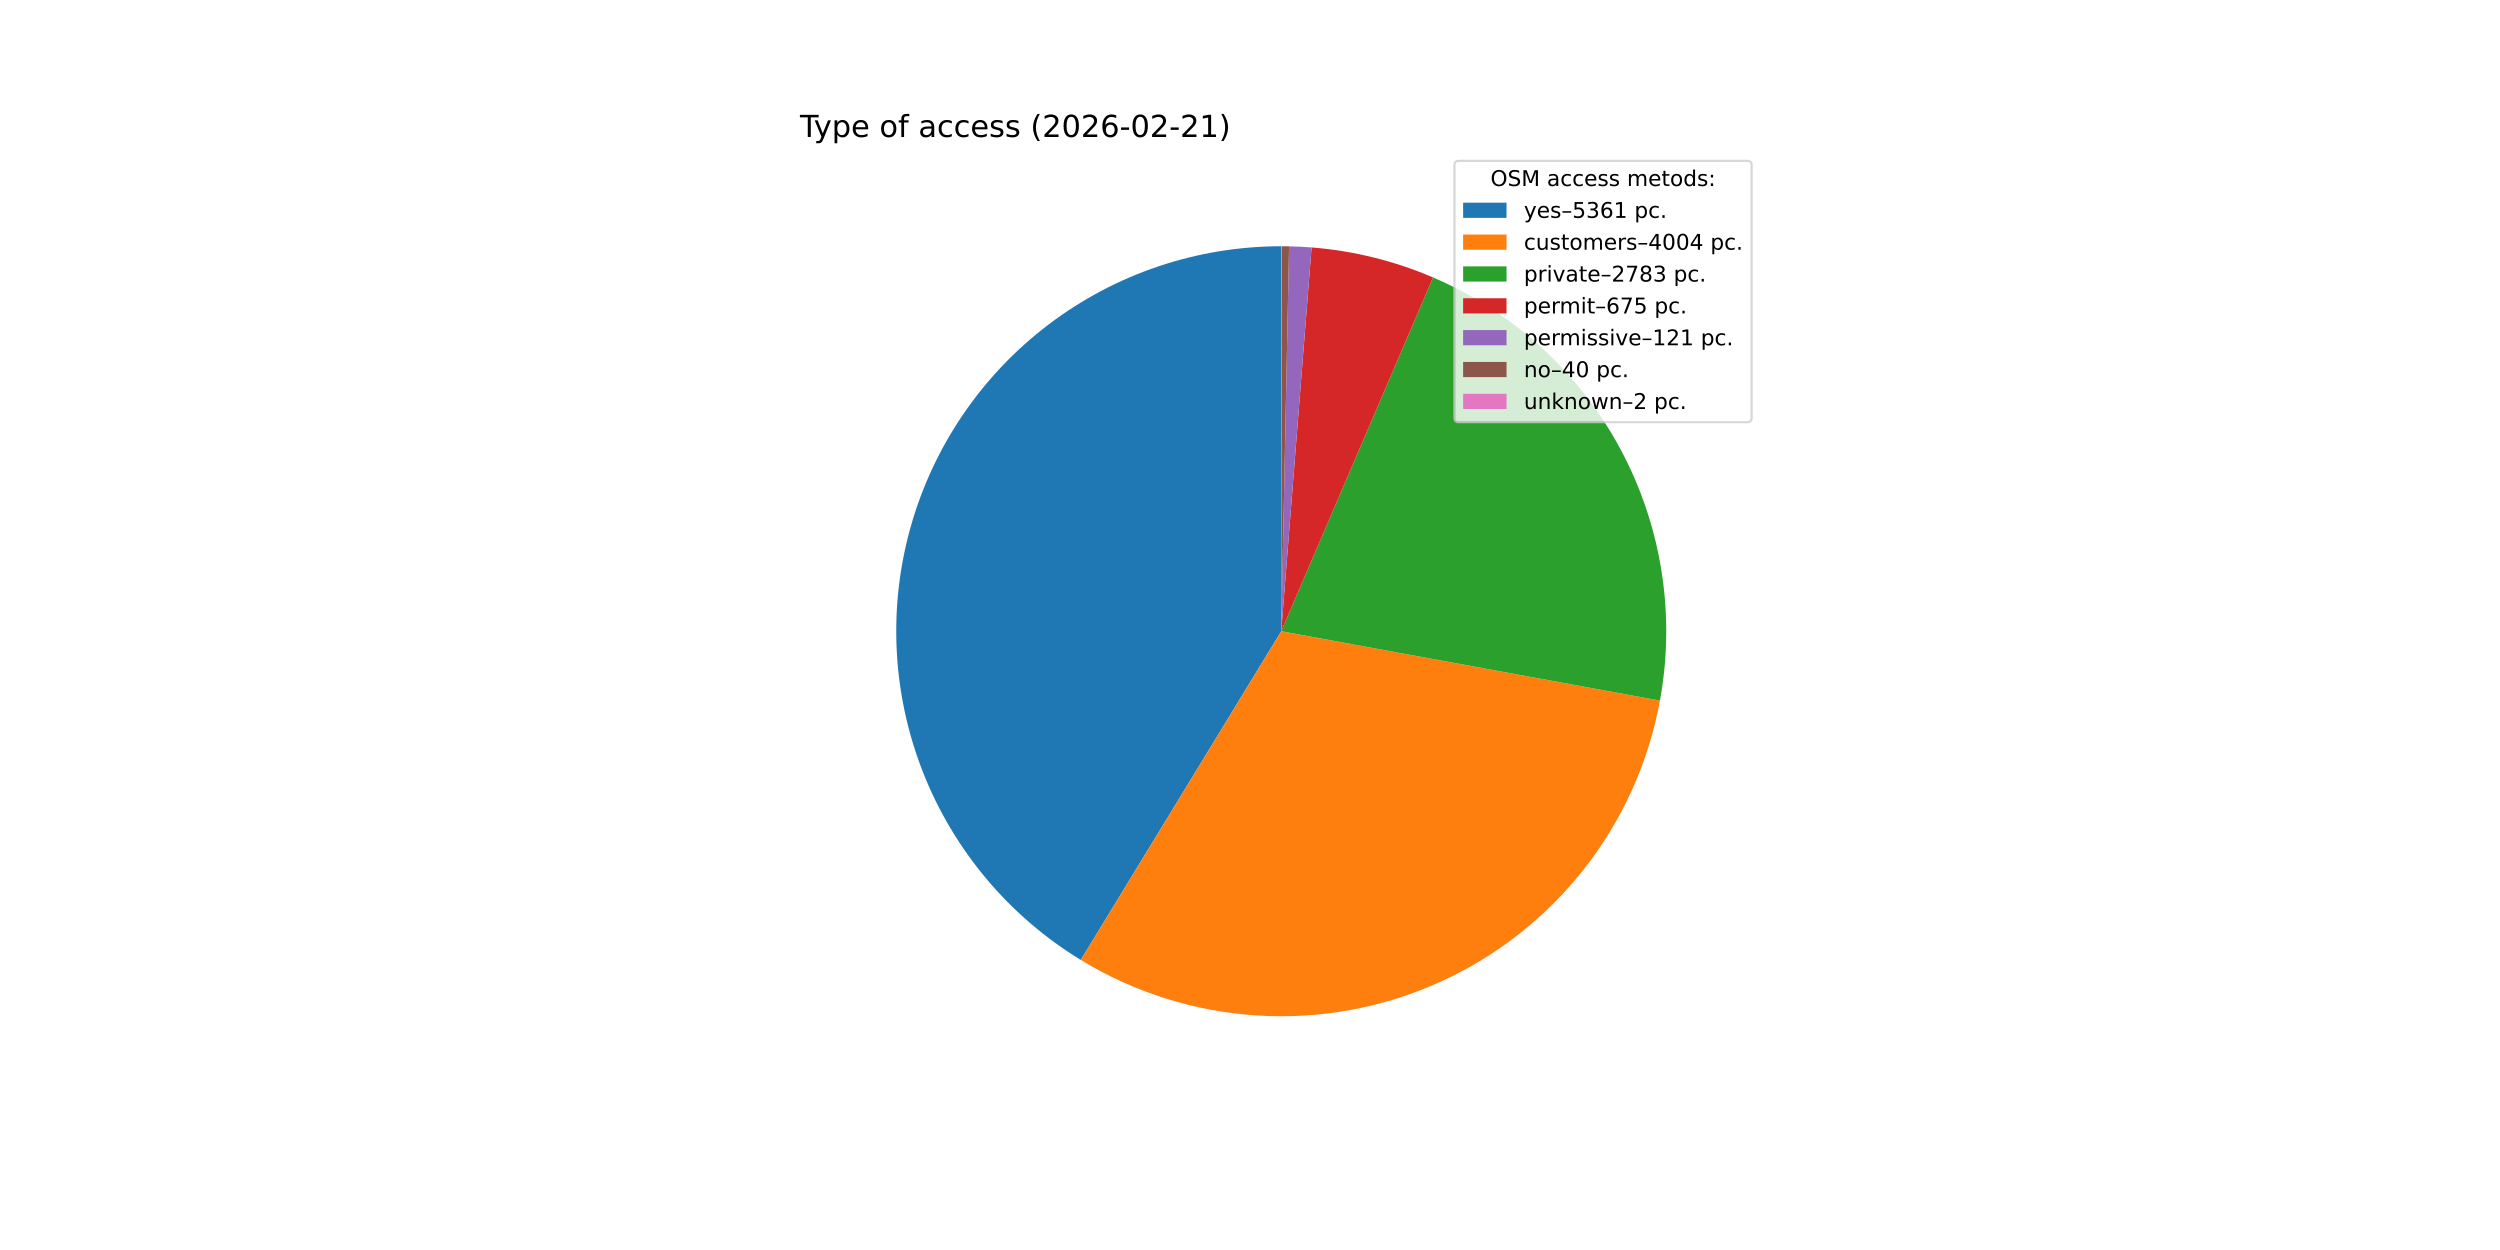
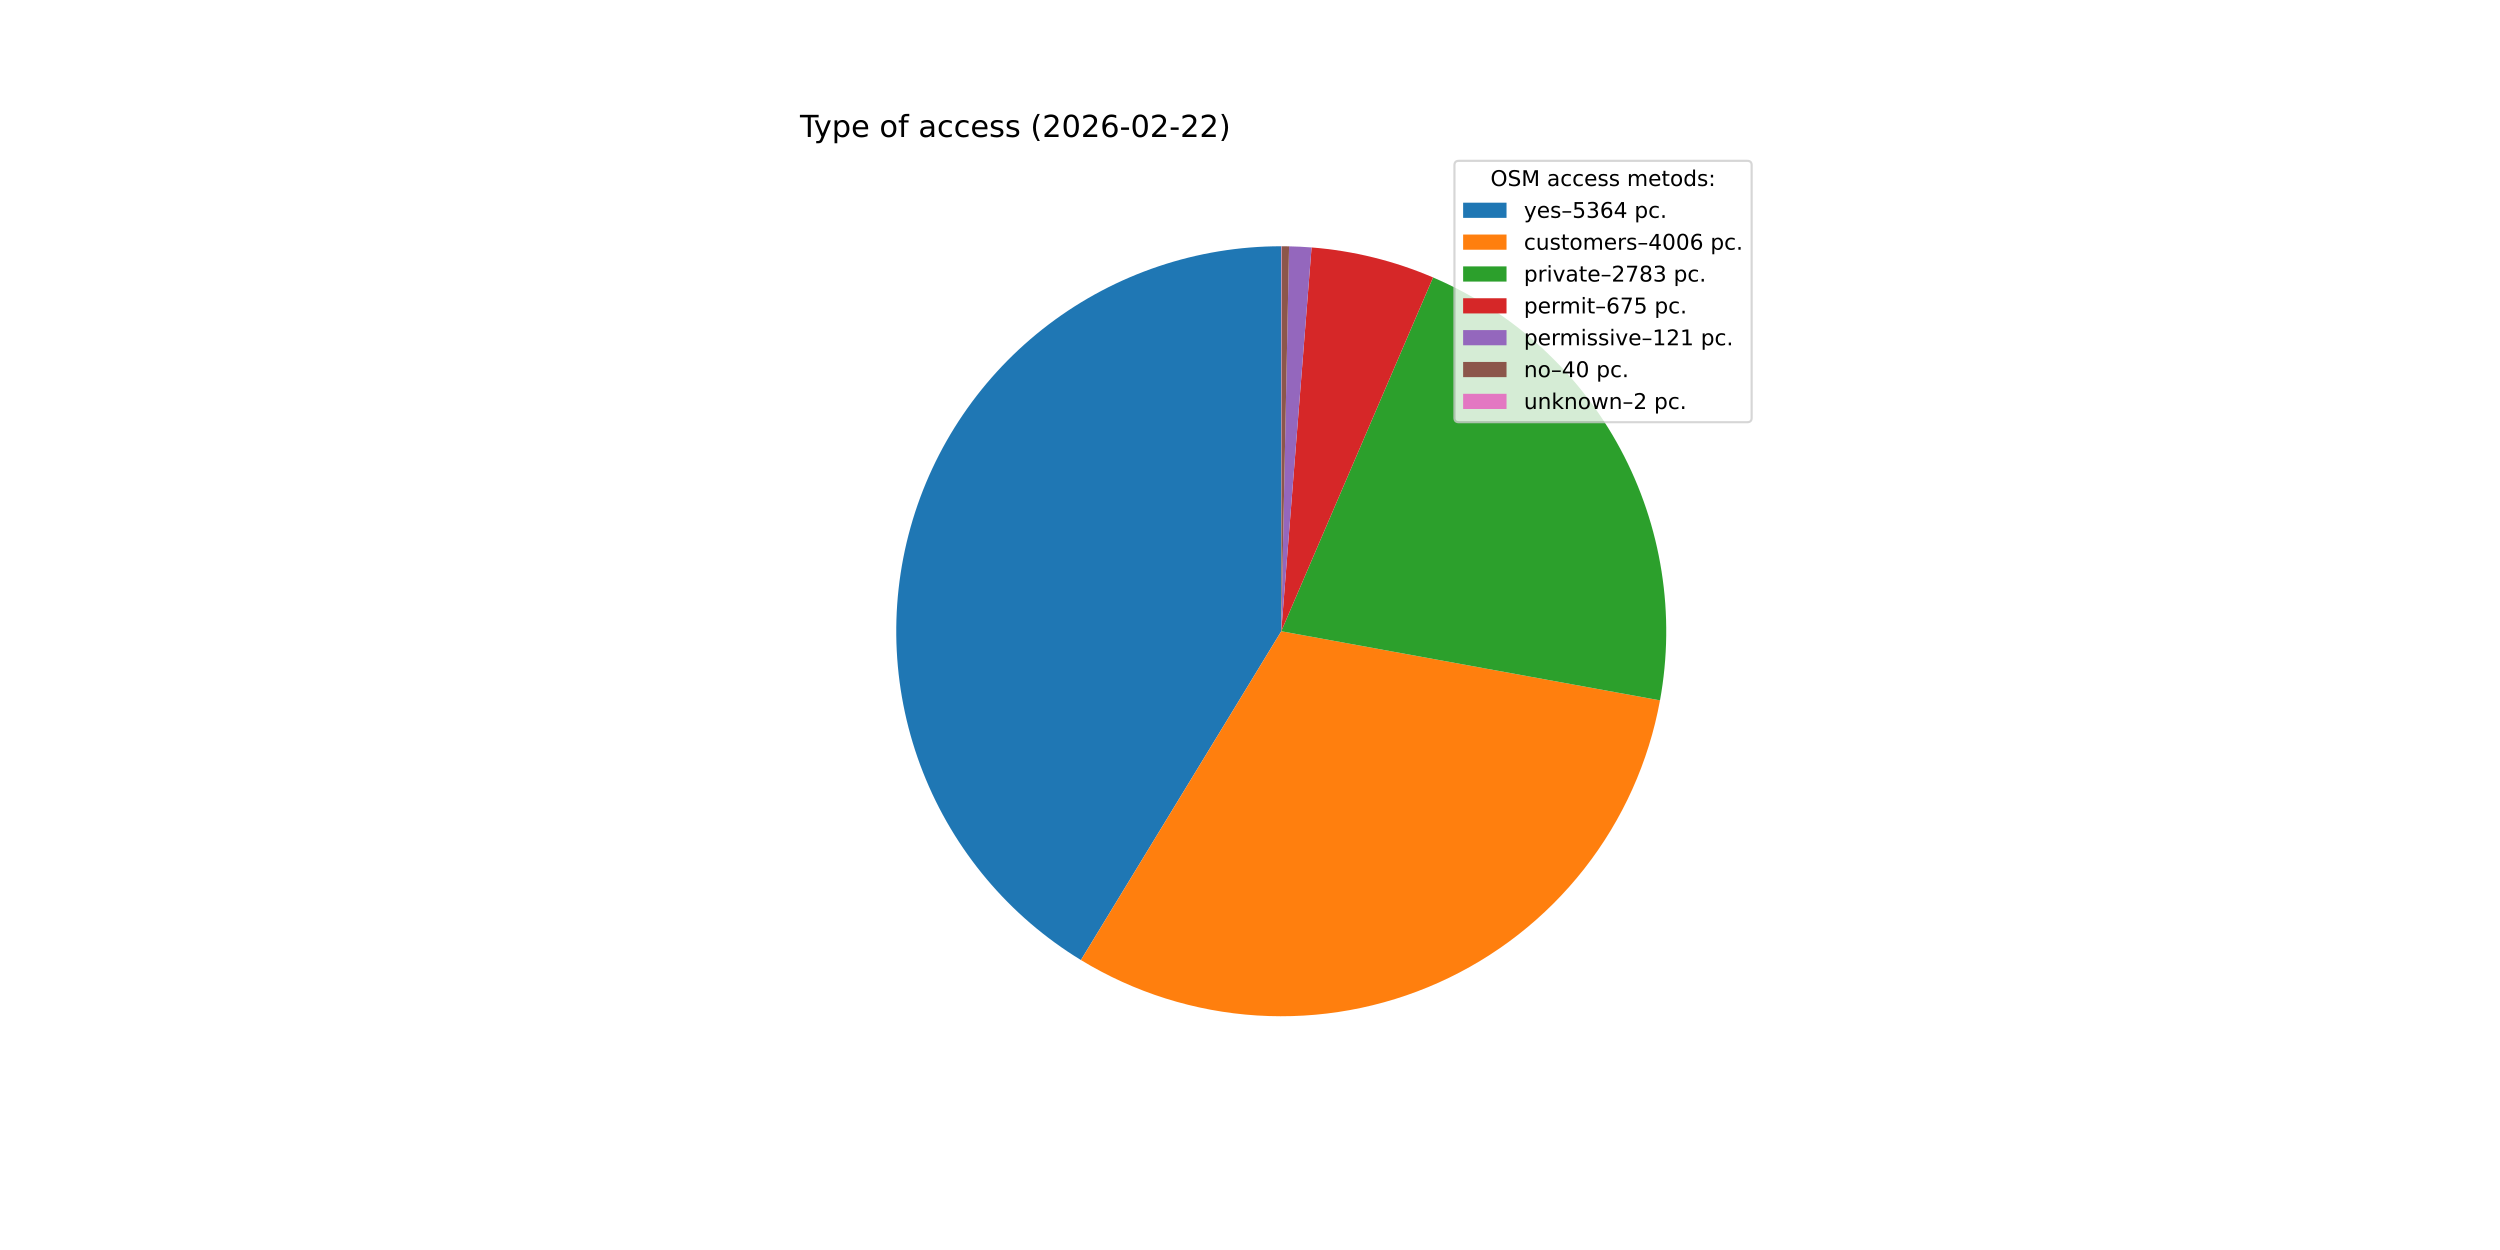
<svg xmlns="http://www.w3.org/2000/svg" xmlns:xlink="http://www.w3.org/1999/xlink" width="1152pt" height="576pt" viewBox="0 0 1152 576" version="1.1">
  <defs>
    <style type="text/css">*{stroke-linejoin: round; stroke-linecap: butt}</style>
  </defs>
  <g id="figure_1">
    <g id="patch_1">
      <path d="M 0 576  L 1152 576  L 1152 0  L 0 0  z " style="fill: #ffffff" />
    </g>
    <g id="axes_1">
      <g id="patch_2">
-         <path d="M 590.4 113.472  C 551.719 113.472 514.08 126.122 483.251 149.484  C 452.422 172.846 430.064 205.662 419.603 242.901  C 409.142 280.14 411.142 319.798 425.296 355.796  C 439.449 391.794 464.995 422.194 498.018 442.337  L 590.4 290.88  z " style="fill: #1f77b4" />
+         <path d="M 590.4 113.472  C 551.712 113.472 514.067 126.127 483.235 149.496  C 452.404 172.866 430.047 205.691 419.592 242.94  C 409.138 280.188 411.149 319.853 425.318 355.852  C 439.486 391.852 465.049 422.247 498.086 442.378  L 590.4 290.88  z " style="fill: #1f77b4" />
      </g>
      <g id="patch_3">
-         <path d="M 498.018 442.337  C 522.588 457.323 550.44 466.109 579.163 467.932  C 607.885 469.755 636.625 464.561 662.893 452.801  C 689.161 441.041 712.177 423.063 729.948 400.425  C 747.719 377.786 759.717 351.16 764.904 322.851  L 590.4 290.88  z " style="fill: #ff7f0e" />
+         <path d="M 498.086 442.378  C 522.666 457.356 550.526 466.129 579.253 467.937  C 607.98 469.746 636.72 464.537 662.984 452.76  C 689.248 440.984 712.256 422.99 730.016 400.338  C 747.775 377.686 759.757 351.049 764.925 322.733  L 590.4 290.88  z " style="fill: #ff7f0e" />
      </g>
      <g id="patch_4">
-         <path d="M 764.904 322.851  C 772.145 283.322 765.746 242.482 746.76 207.064  C 727.774 171.645 697.305 143.707 660.377 127.856  L 590.4 290.88  z " style="fill: #2ca02c" />
+         <path d="M 764.925 322.733  C 772.138 283.215 765.718 242.395 746.725 206.999  C 727.732 171.602 697.268 143.684 660.352 127.845  L 590.4 290.88  z " style="fill: #2ca02c" />
      </g>
      <g id="patch_5">
-         <path d="M 660.377 127.856  C 651.499 124.045 642.323 120.966 632.943 118.649  C 623.563 116.332 614.009 114.785 604.377 114.023  L 590.4 290.88  z " style="fill: #d62728" />
+         <path d="M 660.352 127.845  C 651.476 124.037 642.304 120.96 632.927 118.645  C 623.55 116.329 614 114.784 604.372 114.023  L 590.4 290.88  z " style="fill: #d62728" />
      </g>
      <g id="patch_6">
-         <path d="M 604.377 114.023  C 602.651 113.887 600.924 113.776 599.195 113.69  C 597.466 113.604 595.736 113.544 594.005 113.509  L 590.4 290.88  z " style="fill: #9467bd" />
+         <path d="M 604.372 114.023  C 602.647 113.887 600.92 113.776 599.191 113.69  C 597.463 113.604 595.733 113.544 594.003 113.509  L 590.4 290.88  z " style="fill: #9467bd" />
      </g>
      <g id="patch_7">
-         <path d="M 594.005 113.509  C 593.433 113.497 592.861 113.488 592.288 113.482  C 591.716 113.476 591.144 113.473 590.572 113.472  L 590.4 290.88  z " style="fill: #8c564b" />
+         <path d="M 594.003 113.509  C 593.431 113.497 592.859 113.488 592.287 113.482  C 591.715 113.476 591.143 113.473 590.571 113.472  L 590.4 290.88  z " style="fill: #8c564b" />
      </g>
      <g id="patch_8">
-         <path d="M 590.572 113.472  C 590.543 113.472 590.514 113.472 590.486 113.472  C 590.457 113.472 590.429 113.472 590.4 113.472  L 590.4 290.88  z " style="fill: #e377c2" />
+         <path d="M 590.571 113.472  C 590.543 113.472 590.514 113.472 590.486 113.472  C 590.457 113.472 590.429 113.472 590.4 113.472  L 590.4 290.88  z " style="fill: #e377c2" />
      </g>
      <g id="matplotlib.axis_1" />
      <g id="matplotlib.axis_2" />
      <g id="text_1">
        <g transform="translate(368.64 63.12) scale(0.14 -0.14)">
          <defs>
            <path id="DejaVuSans-54" d="M -19 4666  L 3928 4666  L 3928 4134  L 2272 4134  L 2272 0  L 1638 0  L 1638 4134  L -19 4134  L -19 4666  z " transform="scale(0.015625)" />
            <path id="DejaVuSans-79" d="M 2059 -325  Q 1816 -950 1584 -1140  Q 1353 -1331 966 -1331  L 506 -1331  L 506 -850  L 844 -850  Q 1081 -850 1212 -737  Q 1344 -625 1503 -206  L 1606 56  L 191 3500  L 800 3500  L 1894 763  L 2988 3500  L 3597 3500  L 2059 -325  z " transform="scale(0.015625)" />
            <path id="DejaVuSans-70" d="M 1159 525  L 1159 -1331  L 581 -1331  L 581 3500  L 1159 3500  L 1159 2969  Q 1341 3281 1617 3432  Q 1894 3584 2278 3584  Q 2916 3584 3314 3078  Q 3713 2572 3713 1747  Q 3713 922 3314 415  Q 2916 -91 2278 -91  Q 1894 -91 1617 61  Q 1341 213 1159 525  z M 3116 1747  Q 3116 2381 2855 2742  Q 2594 3103 2138 3103  Q 1681 3103 1420 2742  Q 1159 2381 1159 1747  Q 1159 1113 1420 752  Q 1681 391 2138 391  Q 2594 391 2855 752  Q 3116 1113 3116 1747  z " transform="scale(0.015625)" />
            <path id="DejaVuSans-65" d="M 3597 1894  L 3597 1613  L 953 1613  Q 991 1019 1311 708  Q 1631 397 2203 397  Q 2534 397 2845 478  Q 3156 559 3463 722  L 3463 178  Q 3153 47 2828 -22  Q 2503 -91 2169 -91  Q 1331 -91 842 396  Q 353 884 353 1716  Q 353 2575 817 3079  Q 1281 3584 2069 3584  Q 2775 3584 3186 3129  Q 3597 2675 3597 1894  z M 3022 2063  Q 3016 2534 2758 2815  Q 2500 3097 2075 3097  Q 1594 3097 1305 2825  Q 1016 2553 972 2059  L 3022 2063  z " transform="scale(0.015625)" />
            <path id="DejaVuSans-20" transform="scale(0.015625)" />
            <path id="DejaVuSans-6f" d="M 1959 3097  Q 1497 3097 1228 2736  Q 959 2375 959 1747  Q 959 1119 1226 758  Q 1494 397 1959 397  Q 2419 397 2687 759  Q 2956 1122 2956 1747  Q 2956 2369 2687 2733  Q 2419 3097 1959 3097  z M 1959 3584  Q 2709 3584 3137 3096  Q 3566 2609 3566 1747  Q 3566 888 3137 398  Q 2709 -91 1959 -91  Q 1206 -91 779 398  Q 353 888 353 1747  Q 353 2609 779 3096  Q 1206 3584 1959 3584  z " transform="scale(0.015625)" />
            <path id="DejaVuSans-66" d="M 2375 4863  L 2375 4384  L 1825 4384  Q 1516 4384 1395 4259  Q 1275 4134 1275 3809  L 1275 3500  L 2222 3500  L 2222 3053  L 1275 3053  L 1275 0  L 697 0  L 697 3053  L 147 3053  L 147 3500  L 697 3500  L 697 3744  Q 697 4328 969 4595  Q 1241 4863 1831 4863  L 2375 4863  z " transform="scale(0.015625)" />
            <path id="DejaVuSans-61" d="M 2194 1759  Q 1497 1759 1228 1600  Q 959 1441 959 1056  Q 959 750 1161 570  Q 1363 391 1709 391  Q 2188 391 2477 730  Q 2766 1069 2766 1631  L 2766 1759  L 2194 1759  z M 3341 1997  L 3341 0  L 2766 0  L 2766 531  Q 2569 213 2275 61  Q 1981 -91 1556 -91  Q 1019 -91 701 211  Q 384 513 384 1019  Q 384 1609 779 1909  Q 1175 2209 1959 2209  L 2766 2209  L 2766 2266  Q 2766 2663 2505 2880  Q 2244 3097 1772 3097  Q 1472 3097 1187 3025  Q 903 2953 641 2809  L 641 3341  Q 956 3463 1253 3523  Q 1550 3584 1831 3584  Q 2591 3584 2966 3190  Q 3341 2797 3341 1997  z " transform="scale(0.015625)" />
            <path id="DejaVuSans-63" d="M 3122 3366  L 3122 2828  Q 2878 2963 2633 3030  Q 2388 3097 2138 3097  Q 1578 3097 1268 2742  Q 959 2388 959 1747  Q 959 1106 1268 751  Q 1578 397 2138 397  Q 2388 397 2633 464  Q 2878 531 3122 666  L 3122 134  Q 2881 22 2623 -34  Q 2366 -91 2075 -91  Q 1284 -91 818 406  Q 353 903 353 1747  Q 353 2603 823 3093  Q 1294 3584 2113 3584  Q 2378 3584 2631 3529  Q 2884 3475 3122 3366  z " transform="scale(0.015625)" />
            <path id="DejaVuSans-73" d="M 2834 3397  L 2834 2853  Q 2591 2978 2328 3040  Q 2066 3103 1784 3103  Q 1356 3103 1142 2972  Q 928 2841 928 2578  Q 928 2378 1081 2264  Q 1234 2150 1697 2047  L 1894 2003  Q 2506 1872 2764 1633  Q 3022 1394 3022 966  Q 3022 478 2636 193  Q 2250 -91 1575 -91  Q 1294 -91 989 -36  Q 684 19 347 128  L 347 722  Q 666 556 975 473  Q 1284 391 1588 391  Q 1994 391 2212 530  Q 2431 669 2431 922  Q 2431 1156 2273 1281  Q 2116 1406 1581 1522  L 1381 1569  Q 847 1681 609 1914  Q 372 2147 372 2553  Q 372 3047 722 3315  Q 1072 3584 1716 3584  Q 2034 3584 2315 3537  Q 2597 3491 2834 3397  z " transform="scale(0.015625)" />
            <path id="DejaVuSans-28" d="M 1984 4856  Q 1566 4138 1362 3434  Q 1159 2731 1159 2009  Q 1159 1288 1364 580  Q 1569 -128 1984 -844  L 1484 -844  Q 1016 -109 783 600  Q 550 1309 550 2009  Q 550 2706 781 3412  Q 1013 4119 1484 4856  L 1984 4856  z " transform="scale(0.015625)" />
            <path id="DejaVuSans-32" d="M 1228 531  L 3431 531  L 3431 0  L 469 0  L 469 531  Q 828 903 1448 1529  Q 2069 2156 2228 2338  Q 2531 2678 2651 2914  Q 2772 3150 2772 3378  Q 2772 3750 2511 3984  Q 2250 4219 1831 4219  Q 1534 4219 1204 4116  Q 875 4013 500 3803  L 500 4441  Q 881 4594 1212 4672  Q 1544 4750 1819 4750  Q 2544 4750 2975 4387  Q 3406 4025 3406 3419  Q 3406 3131 3298 2873  Q 3191 2616 2906 2266  Q 2828 2175 2409 1742  Q 1991 1309 1228 531  z " transform="scale(0.015625)" />
            <path id="DejaVuSans-30" d="M 2034 4250  Q 1547 4250 1301 3770  Q 1056 3291 1056 2328  Q 1056 1369 1301 889  Q 1547 409 2034 409  Q 2525 409 2770 889  Q 3016 1369 3016 2328  Q 3016 3291 2770 3770  Q 2525 4250 2034 4250  z M 2034 4750  Q 2819 4750 3233 4129  Q 3647 3509 3647 2328  Q 3647 1150 3233 529  Q 2819 -91 2034 -91  Q 1250 -91 836 529  Q 422 1150 422 2328  Q 422 3509 836 4129  Q 1250 4750 2034 4750  z " transform="scale(0.015625)" />
            <path id="DejaVuSans-36" d="M 2113 2584  Q 1688 2584 1439 2293  Q 1191 2003 1191 1497  Q 1191 994 1439 701  Q 1688 409 2113 409  Q 2538 409 2786 701  Q 3034 994 3034 1497  Q 3034 2003 2786 2293  Q 2538 2584 2113 2584  z M 3366 4563  L 3366 3988  Q 3128 4100 2886 4159  Q 2644 4219 2406 4219  Q 1781 4219 1451 3797  Q 1122 3375 1075 2522  Q 1259 2794 1537 2939  Q 1816 3084 2150 3084  Q 2853 3084 3261 2657  Q 3669 2231 3669 1497  Q 3669 778 3244 343  Q 2819 -91 2113 -91  Q 1303 -91 875 529  Q 447 1150 447 2328  Q 447 3434 972 4092  Q 1497 4750 2381 4750  Q 2619 4750 2861 4703  Q 3103 4656 3366 4563  z " transform="scale(0.015625)" />
            <path id="DejaVuSans-2d" d="M 313 2009  L 1997 2009  L 1997 1497  L 313 1497  L 313 2009  z " transform="scale(0.015625)" />
-             <path id="DejaVuSans-31" d="M 794 531  L 1825 531  L 1825 4091  L 703 3866  L 703 4441  L 1819 4666  L 2450 4666  L 2450 531  L 3481 531  L 3481 0  L 794 0  L 794 531  z " transform="scale(0.015625)" />
            <path id="DejaVuSans-29" d="M 513 4856  L 1013 4856  Q 1481 4119 1714 3412  Q 1947 2706 1947 2009  Q 1947 1309 1714 600  Q 1481 -109 1013 -844  L 513 -844  Q 928 -128 1133 580  Q 1338 1288 1338 2009  Q 1338 2731 1133 3434  Q 928 4138 513 4856  z " transform="scale(0.015625)" />
          </defs>
          <use xlink:href="#DejaVuSans-54" />
          <use xlink:href="#DejaVuSans-79" x="45.459" />
          <use xlink:href="#DejaVuSans-70" x="104.639" />
          <use xlink:href="#DejaVuSans-65" x="168.115" />
          <use xlink:href="#DejaVuSans-20" x="229.639" />
          <use xlink:href="#DejaVuSans-6f" x="261.426" />
          <use xlink:href="#DejaVuSans-66" x="322.607" />
          <use xlink:href="#DejaVuSans-20" x="357.812" />
          <use xlink:href="#DejaVuSans-61" x="389.6" />
          <use xlink:href="#DejaVuSans-63" x="450.879" />
          <use xlink:href="#DejaVuSans-63" x="505.859" />
          <use xlink:href="#DejaVuSans-65" x="560.84" />
          <use xlink:href="#DejaVuSans-73" x="622.363" />
          <use xlink:href="#DejaVuSans-73" x="674.463" />
          <use xlink:href="#DejaVuSans-20" x="726.562" />
          <use xlink:href="#DejaVuSans-28" x="758.35" />
          <use xlink:href="#DejaVuSans-32" x="797.363" />
          <use xlink:href="#DejaVuSans-30" x="860.986" />
          <use xlink:href="#DejaVuSans-32" x="924.609" />
          <use xlink:href="#DejaVuSans-36" x="988.232" />
          <use xlink:href="#DejaVuSans-2d" x="1051.855" />
          <use xlink:href="#DejaVuSans-30" x="1087.939" />
          <use xlink:href="#DejaVuSans-32" x="1151.562" />
          <use xlink:href="#DejaVuSans-2d" x="1215.186" />
          <use xlink:href="#DejaVuSans-32" x="1251.27" />
-           <use xlink:href="#DejaVuSans-31" x="1314.893" />
+           <use xlink:href="#DejaVuSans-32" x="1314.893" />
          <use xlink:href="#DejaVuSans-29" x="1378.516" />
        </g>
      </g>
      <g id="legend_1">
        <g id="patch_9">
          <path d="M 672.208 194.545  L 805.16 194.545  Q 807.16 194.545 807.16 192.545  L 807.16 76.12  Q 807.16 74.12 805.16 74.12  L 672.208 74.12  Q 670.208 74.12 670.208 76.12  L 670.208 192.545  Q 670.208 194.545 672.208 194.545  z " style="fill: #ffffff; opacity: 0.8; stroke: #cccccc; stroke-linejoin: miter" />
        </g>
        <g id="text_2">
          <g transform="translate(686.8038 85.71844) scale(0.1 -0.1)">
            <defs>
              <path id="DejaVuSans-4f" d="M 2522 4238  Q 1834 4238 1429 3725  Q 1025 3213 1025 2328  Q 1025 1447 1429 934  Q 1834 422 2522 422  Q 3209 422 3611 934  Q 4013 1447 4013 2328  Q 4013 3213 3611 3725  Q 3209 4238 2522 4238  z M 2522 4750  Q 3503 4750 4090 4092  Q 4678 3434 4678 2328  Q 4678 1225 4090 567  Q 3503 -91 2522 -91  Q 1538 -91 948 565  Q 359 1222 359 2328  Q 359 3434 948 4092  Q 1538 4750 2522 4750  z " transform="scale(0.015625)" />
              <path id="DejaVuSans-53" d="M 3425 4513  L 3425 3897  Q 3066 4069 2747 4153  Q 2428 4238 2131 4238  Q 1616 4238 1336 4038  Q 1056 3838 1056 3469  Q 1056 3159 1242 3001  Q 1428 2844 1947 2747  L 2328 2669  Q 3034 2534 3370 2195  Q 3706 1856 3706 1288  Q 3706 609 3251 259  Q 2797 -91 1919 -91  Q 1588 -91 1214 -16  Q 841 59 441 206  L 441 856  Q 825 641 1194 531  Q 1563 422 1919 422  Q 2459 422 2753 634  Q 3047 847 3047 1241  Q 3047 1584 2836 1778  Q 2625 1972 2144 2069  L 1759 2144  Q 1053 2284 737 2584  Q 422 2884 422 3419  Q 422 4038 858 4394  Q 1294 4750 2059 4750  Q 2388 4750 2728 4690  Q 3069 4631 3425 4513  z " transform="scale(0.015625)" />
              <path id="DejaVuSans-4d" d="M 628 4666  L 1569 4666  L 2759 1491  L 3956 4666  L 4897 4666  L 4897 0  L 4281 0  L 4281 4097  L 3078 897  L 2444 897  L 1241 4097  L 1241 0  L 628 0  L 628 4666  z " transform="scale(0.015625)" />
              <path id="DejaVuSans-6d" d="M 3328 2828  Q 3544 3216 3844 3400  Q 4144 3584 4550 3584  Q 5097 3584 5394 3201  Q 5691 2819 5691 2113  L 5691 0  L 5113 0  L 5113 2094  Q 5113 2597 4934 2840  Q 4756 3084 4391 3084  Q 3944 3084 3684 2787  Q 3425 2491 3425 1978  L 3425 0  L 2847 0  L 2847 2094  Q 2847 2600 2669 2842  Q 2491 3084 2119 3084  Q 1678 3084 1418 2786  Q 1159 2488 1159 1978  L 1159 0  L 581 0  L 581 3500  L 1159 3500  L 1159 2956  Q 1356 3278 1631 3431  Q 1906 3584 2284 3584  Q 2666 3584 2933 3390  Q 3200 3197 3328 2828  z " transform="scale(0.015625)" />
              <path id="DejaVuSans-74" d="M 1172 4494  L 1172 3500  L 2356 3500  L 2356 3053  L 1172 3053  L 1172 1153  Q 1172 725 1289 603  Q 1406 481 1766 481  L 2356 481  L 2356 0  L 1766 0  Q 1100 0 847 248  Q 594 497 594 1153  L 594 3053  L 172 3053  L 172 3500  L 594 3500  L 594 4494  L 1172 4494  z " transform="scale(0.015625)" />
              <path id="DejaVuSans-64" d="M 2906 2969  L 2906 4863  L 3481 4863  L 3481 0  L 2906 0  L 2906 525  Q 2725 213 2448 61  Q 2172 -91 1784 -91  Q 1150 -91 751 415  Q 353 922 353 1747  Q 353 2572 751 3078  Q 1150 3584 1784 3584  Q 2172 3584 2448 3432  Q 2725 3281 2906 2969  z M 947 1747  Q 947 1113 1208 752  Q 1469 391 1925 391  Q 2381 391 2643 752  Q 2906 1113 2906 1747  Q 2906 2381 2643 2742  Q 2381 3103 1925 3103  Q 1469 3103 1208 2742  Q 947 2381 947 1747  z " transform="scale(0.015625)" />
              <path id="DejaVuSans-3a" d="M 750 794  L 1409 794  L 1409 0  L 750 0  L 750 794  z M 750 3309  L 1409 3309  L 1409 2516  L 750 2516  L 750 3309  z " transform="scale(0.015625)" />
            </defs>
            <use xlink:href="#DejaVuSans-4f" />
            <use xlink:href="#DejaVuSans-53" x="78.711" />
            <use xlink:href="#DejaVuSans-4d" x="142.188" />
            <use xlink:href="#DejaVuSans-20" x="228.467" />
            <use xlink:href="#DejaVuSans-61" x="260.254" />
            <use xlink:href="#DejaVuSans-63" x="321.533" />
            <use xlink:href="#DejaVuSans-63" x="376.514" />
            <use xlink:href="#DejaVuSans-65" x="431.494" />
            <use xlink:href="#DejaVuSans-73" x="493.018" />
            <use xlink:href="#DejaVuSans-73" x="545.117" />
            <use xlink:href="#DejaVuSans-20" x="597.217" />
            <use xlink:href="#DejaVuSans-6d" x="629.004" />
            <use xlink:href="#DejaVuSans-65" x="726.416" />
            <use xlink:href="#DejaVuSans-74" x="787.939" />
            <use xlink:href="#DejaVuSans-6f" x="827.148" />
            <use xlink:href="#DejaVuSans-64" x="888.33" />
            <use xlink:href="#DejaVuSans-73" x="951.807" />
            <use xlink:href="#DejaVuSans-3a" x="1003.906" />
          </g>
        </g>
        <g id="patch_10">
          <path d="M 674.208 100.397  L 694.208 100.397  L 694.208 93.397  L 674.208 93.397  z " style="fill: #1f77b4" />
        </g>
        <g id="text_3">
          <g transform="translate(702.2084 100.3966) scale(0.1 -0.1)">
            <defs>
              <path id="DejaVuSans-2013" d="M 313 1978  L 2888 1978  L 2888 1528  L 313 1528  L 313 1978  z " transform="scale(0.015625)" />
              <path id="DejaVuSans-35" d="M 691 4666  L 3169 4666  L 3169 4134  L 1269 4134  L 1269 2991  Q 1406 3038 1543 3061  Q 1681 3084 1819 3084  Q 2600 3084 3056 2656  Q 3513 2228 3513 1497  Q 3513 744 3044 326  Q 2575 -91 1722 -91  Q 1428 -91 1123 -41  Q 819 9 494 109  L 494 744  Q 775 591 1075 516  Q 1375 441 1709 441  Q 2250 441 2565 725  Q 2881 1009 2881 1497  Q 2881 1984 2565 2268  Q 2250 2553 1709 2553  Q 1456 2553 1204 2497  Q 953 2441 691 2322  L 691 4666  z " transform="scale(0.015625)" />
              <path id="DejaVuSans-33" d="M 2597 2516  Q 3050 2419 3304 2112  Q 3559 1806 3559 1356  Q 3559 666 3084 287  Q 2609 -91 1734 -91  Q 1441 -91 1130 -33  Q 819 25 488 141  L 488 750  Q 750 597 1062 519  Q 1375 441 1716 441  Q 2309 441 2620 675  Q 2931 909 2931 1356  Q 2931 1769 2642 2001  Q 2353 2234 1838 2234  L 1294 2234  L 1294 2753  L 1863 2753  Q 2328 2753 2575 2939  Q 2822 3125 2822 3475  Q 2822 3834 2567 4026  Q 2313 4219 1838 4219  Q 1578 4219 1281 4162  Q 984 4106 628 3988  L 628 4550  Q 988 4650 1302 4700  Q 1616 4750 1894 4750  Q 2613 4750 3031 4423  Q 3450 4097 3450 3541  Q 3450 3153 3228 2886  Q 3006 2619 2597 2516  z " transform="scale(0.015625)" />
+               <path id="DejaVuSans-34" d="M 2419 4116  L 825 1625  L 2419 1625  L 2419 4116  z M 2253 4666  L 3047 4666  L 3047 1625  L 3713 1625  L 3713 1100  L 3047 1100  L 3047 0  L 2419 0  L 2419 1100  L 313 1100  L 313 1709  L 2253 4666  z " transform="scale(0.015625)" />
              <path id="DejaVuSans-2e" d="M 684 794  L 1344 794  L 1344 0  L 684 0  L 684 794  z " transform="scale(0.015625)" />
            </defs>
            <use xlink:href="#DejaVuSans-79" />
            <use xlink:href="#DejaVuSans-65" x="59.18" />
            <use xlink:href="#DejaVuSans-73" x="120.703" />
            <use xlink:href="#DejaVuSans-2013" x="172.803" />
            <use xlink:href="#DejaVuSans-35" x="222.803" />
            <use xlink:href="#DejaVuSans-33" x="286.426" />
            <use xlink:href="#DejaVuSans-36" x="350.049" />
-             <use xlink:href="#DejaVuSans-31" x="413.672" />
+             <use xlink:href="#DejaVuSans-34" x="413.672" />
            <use xlink:href="#DejaVuSans-20" x="477.295" />
            <use xlink:href="#DejaVuSans-70" x="509.082" />
            <use xlink:href="#DejaVuSans-63" x="572.559" />
            <use xlink:href="#DejaVuSans-2e" x="627.539" />
          </g>
        </g>
        <g id="patch_11">
          <path d="M 674.208 115.075  L 694.208 115.075  L 694.208 108.075  L 674.208 108.075  z " style="fill: #ff7f0e" />
        </g>
        <g id="text_4">
          <g transform="translate(702.2084 115.0747) scale(0.1 -0.1)">
            <defs>
              <path id="DejaVuSans-75" d="M 544 1381  L 544 3500  L 1119 3500  L 1119 1403  Q 1119 906 1312 657  Q 1506 409 1894 409  Q 2359 409 2629 706  Q 2900 1003 2900 1516  L 2900 3500  L 3475 3500  L 3475 0  L 2900 0  L 2900 538  Q 2691 219 2414 64  Q 2138 -91 1772 -91  Q 1169 -91 856 284  Q 544 659 544 1381  z M 1991 3584  L 1991 3584  z " transform="scale(0.015625)" />
              <path id="DejaVuSans-72" d="M 2631 2963  Q 2534 3019 2420 3045  Q 2306 3072 2169 3072  Q 1681 3072 1420 2755  Q 1159 2438 1159 1844  L 1159 0  L 581 0  L 581 3500  L 1159 3500  L 1159 2956  Q 1341 3275 1631 3429  Q 1922 3584 2338 3584  Q 2397 3584 2469 3576  Q 2541 3569 2628 3553  L 2631 2963  z " transform="scale(0.015625)" />
-               <path id="DejaVuSans-34" d="M 2419 4116  L 825 1625  L 2419 1625  L 2419 4116  z M 2253 4666  L 3047 4666  L 3047 1625  L 3713 1625  L 3713 1100  L 3047 1100  L 3047 0  L 2419 0  L 2419 1100  L 313 1100  L 313 1709  L 2253 4666  z " transform="scale(0.015625)" />
            </defs>
            <use xlink:href="#DejaVuSans-63" />
            <use xlink:href="#DejaVuSans-75" x="54.98" />
            <use xlink:href="#DejaVuSans-73" x="118.359" />
            <use xlink:href="#DejaVuSans-74" x="170.459" />
            <use xlink:href="#DejaVuSans-6f" x="209.668" />
            <use xlink:href="#DejaVuSans-6d" x="270.85" />
            <use xlink:href="#DejaVuSans-65" x="368.262" />
            <use xlink:href="#DejaVuSans-72" x="429.785" />
            <use xlink:href="#DejaVuSans-73" x="470.898" />
            <use xlink:href="#DejaVuSans-2013" x="522.998" />
            <use xlink:href="#DejaVuSans-34" x="572.998" />
            <use xlink:href="#DejaVuSans-30" x="636.621" />
            <use xlink:href="#DejaVuSans-30" x="700.244" />
-             <use xlink:href="#DejaVuSans-34" x="763.867" />
+             <use xlink:href="#DejaVuSans-36" x="763.867" />
            <use xlink:href="#DejaVuSans-20" x="827.49" />
            <use xlink:href="#DejaVuSans-70" x="859.277" />
            <use xlink:href="#DejaVuSans-63" x="922.754" />
            <use xlink:href="#DejaVuSans-2e" x="977.734" />
          </g>
        </g>
        <g id="patch_12">
          <path d="M 674.208 129.753  L 694.208 129.753  L 694.208 122.753  L 674.208 122.753  z " style="fill: #2ca02c" />
        </g>
        <g id="text_5">
          <g transform="translate(702.2084 129.7528) scale(0.1 -0.1)">
            <defs>
              <path id="DejaVuSans-69" d="M 603 3500  L 1178 3500  L 1178 0  L 603 0  L 603 3500  z M 603 4863  L 1178 4863  L 1178 4134  L 603 4134  L 603 4863  z " transform="scale(0.015625)" />
              <path id="DejaVuSans-76" d="M 191 3500  L 800 3500  L 1894 563  L 2988 3500  L 3597 3500  L 2284 0  L 1503 0  L 191 3500  z " transform="scale(0.015625)" />
              <path id="DejaVuSans-37" d="M 525 4666  L 3525 4666  L 3525 4397  L 1831 0  L 1172 0  L 2766 4134  L 525 4134  L 525 4666  z " transform="scale(0.015625)" />
              <path id="DejaVuSans-38" d="M 2034 2216  Q 1584 2216 1326 1975  Q 1069 1734 1069 1313  Q 1069 891 1326 650  Q 1584 409 2034 409  Q 2484 409 2743 651  Q 3003 894 3003 1313  Q 3003 1734 2745 1975  Q 2488 2216 2034 2216  z M 1403 2484  Q 997 2584 770 2862  Q 544 3141 544 3541  Q 544 4100 942 4425  Q 1341 4750 2034 4750  Q 2731 4750 3128 4425  Q 3525 4100 3525 3541  Q 3525 3141 3298 2862  Q 3072 2584 2669 2484  Q 3125 2378 3379 2068  Q 3634 1759 3634 1313  Q 3634 634 3220 271  Q 2806 -91 2034 -91  Q 1263 -91 848 271  Q 434 634 434 1313  Q 434 1759 690 2068  Q 947 2378 1403 2484  z M 1172 3481  Q 1172 3119 1398 2916  Q 1625 2713 2034 2713  Q 2441 2713 2670 2916  Q 2900 3119 2900 3481  Q 2900 3844 2670 4047  Q 2441 4250 2034 4250  Q 1625 4250 1398 4047  Q 1172 3844 1172 3481  z " transform="scale(0.015625)" />
            </defs>
            <use xlink:href="#DejaVuSans-70" />
            <use xlink:href="#DejaVuSans-72" x="63.477" />
            <use xlink:href="#DejaVuSans-69" x="104.59" />
            <use xlink:href="#DejaVuSans-76" x="132.373" />
            <use xlink:href="#DejaVuSans-61" x="191.553" />
            <use xlink:href="#DejaVuSans-74" x="252.832" />
            <use xlink:href="#DejaVuSans-65" x="292.041" />
            <use xlink:href="#DejaVuSans-2013" x="353.564" />
            <use xlink:href="#DejaVuSans-32" x="403.564" />
            <use xlink:href="#DejaVuSans-37" x="467.188" />
            <use xlink:href="#DejaVuSans-38" x="530.811" />
            <use xlink:href="#DejaVuSans-33" x="594.434" />
            <use xlink:href="#DejaVuSans-20" x="658.057" />
            <use xlink:href="#DejaVuSans-70" x="689.844" />
            <use xlink:href="#DejaVuSans-63" x="753.32" />
            <use xlink:href="#DejaVuSans-2e" x="808.301" />
          </g>
        </g>
        <g id="patch_13">
          <path d="M 674.208 144.431  L 694.208 144.431  L 694.208 137.431  L 674.208 137.431  z " style="fill: #d62728" />
        </g>
        <g id="text_6">
          <g transform="translate(702.2084 144.4309) scale(0.1 -0.1)">
            <use xlink:href="#DejaVuSans-70" />
            <use xlink:href="#DejaVuSans-65" x="63.477" />
            <use xlink:href="#DejaVuSans-72" x="125" />
            <use xlink:href="#DejaVuSans-6d" x="164.363" />
            <use xlink:href="#DejaVuSans-69" x="261.775" />
            <use xlink:href="#DejaVuSans-74" x="289.559" />
            <use xlink:href="#DejaVuSans-2013" x="328.768" />
            <use xlink:href="#DejaVuSans-36" x="378.768" />
            <use xlink:href="#DejaVuSans-37" x="442.391" />
            <use xlink:href="#DejaVuSans-35" x="506.014" />
            <use xlink:href="#DejaVuSans-20" x="569.637" />
            <use xlink:href="#DejaVuSans-70" x="601.424" />
            <use xlink:href="#DejaVuSans-63" x="664.9" />
            <use xlink:href="#DejaVuSans-2e" x="719.881" />
          </g>
        </g>
        <g id="patch_14">
          <path d="M 674.208 159.109  L 694.208 159.109  L 694.208 152.109  L 674.208 152.109  z " style="fill: #9467bd" />
        </g>
        <g id="text_7">
          <g transform="translate(702.2084 159.1091) scale(0.1 -0.1)">
+             <defs>
+               <path id="DejaVuSans-31" d="M 794 531  L 1825 531  L 1825 4091  L 703 3866  L 703 4441  L 1819 4666  L 2450 4666  L 2450 531  L 3481 531  L 3481 0  L 794 0  L 794 531  z " transform="scale(0.015625)" />
+             </defs>
            <use xlink:href="#DejaVuSans-70" />
            <use xlink:href="#DejaVuSans-65" x="63.477" />
            <use xlink:href="#DejaVuSans-72" x="125" />
            <use xlink:href="#DejaVuSans-6d" x="164.363" />
            <use xlink:href="#DejaVuSans-69" x="261.775" />
            <use xlink:href="#DejaVuSans-73" x="289.559" />
            <use xlink:href="#DejaVuSans-73" x="341.658" />
            <use xlink:href="#DejaVuSans-69" x="393.758" />
            <use xlink:href="#DejaVuSans-76" x="421.541" />
            <use xlink:href="#DejaVuSans-65" x="480.721" />
            <use xlink:href="#DejaVuSans-2013" x="542.244" />
            <use xlink:href="#DejaVuSans-31" x="592.244" />
            <use xlink:href="#DejaVuSans-32" x="655.867" />
            <use xlink:href="#DejaVuSans-31" x="719.49" />
            <use xlink:href="#DejaVuSans-20" x="783.113" />
            <use xlink:href="#DejaVuSans-70" x="814.9" />
            <use xlink:href="#DejaVuSans-63" x="878.377" />
            <use xlink:href="#DejaVuSans-2e" x="933.357" />
          </g>
        </g>
        <g id="patch_15">
          <path d="M 674.208 173.787  L 694.208 173.787  L 694.208 166.787  L 674.208 166.787  z " style="fill: #8c564b" />
        </g>
        <g id="text_8">
          <g transform="translate(702.2084 173.7872) scale(0.1 -0.1)">
            <defs>
              <path id="DejaVuSans-6e" d="M 3513 2113  L 3513 0  L 2938 0  L 2938 2094  Q 2938 2591 2744 2837  Q 2550 3084 2163 3084  Q 1697 3084 1428 2787  Q 1159 2491 1159 1978  L 1159 0  L 581 0  L 581 3500  L 1159 3500  L 1159 2956  Q 1366 3272 1645 3428  Q 1925 3584 2291 3584  Q 2894 3584 3203 3211  Q 3513 2838 3513 2113  z " transform="scale(0.015625)" />
            </defs>
            <use xlink:href="#DejaVuSans-6e" />
            <use xlink:href="#DejaVuSans-6f" x="63.379" />
            <use xlink:href="#DejaVuSans-2013" x="124.561" />
            <use xlink:href="#DejaVuSans-34" x="174.561" />
            <use xlink:href="#DejaVuSans-30" x="238.184" />
            <use xlink:href="#DejaVuSans-20" x="301.807" />
            <use xlink:href="#DejaVuSans-70" x="333.594" />
            <use xlink:href="#DejaVuSans-63" x="397.07" />
            <use xlink:href="#DejaVuSans-2e" x="452.051" />
          </g>
        </g>
        <g id="patch_16">
          <path d="M 674.208 188.465  L 694.208 188.465  L 694.208 181.465  L 674.208 181.465  z " style="fill: #e377c2" />
        </g>
        <g id="text_9">
          <g transform="translate(702.2084 188.4653) scale(0.1 -0.1)">
            <defs>
              <path id="DejaVuSans-6b" d="M 581 4863  L 1159 4863  L 1159 1991  L 2875 3500  L 3609 3500  L 1753 1863  L 3688 0  L 2938 0  L 1159 1709  L 1159 0  L 581 0  L 581 4863  z " transform="scale(0.015625)" />
              <path id="DejaVuSans-77" d="M 269 3500  L 844 3500  L 1563 769  L 2278 3500  L 2956 3500  L 3675 769  L 4391 3500  L 4966 3500  L 4050 0  L 3372 0  L 2619 2869  L 1863 0  L 1184 0  L 269 3500  z " transform="scale(0.015625)" />
            </defs>
            <use xlink:href="#DejaVuSans-75" />
            <use xlink:href="#DejaVuSans-6e" x="63.379" />
            <use xlink:href="#DejaVuSans-6b" x="126.758" />
            <use xlink:href="#DejaVuSans-6e" x="184.668" />
            <use xlink:href="#DejaVuSans-6f" x="248.047" />
            <use xlink:href="#DejaVuSans-77" x="309.229" />
            <use xlink:href="#DejaVuSans-6e" x="391.016" />
            <use xlink:href="#DejaVuSans-2013" x="454.395" />
            <use xlink:href="#DejaVuSans-32" x="504.395" />
            <use xlink:href="#DejaVuSans-20" x="568.018" />
            <use xlink:href="#DejaVuSans-70" x="599.805" />
            <use xlink:href="#DejaVuSans-63" x="663.281" />
            <use xlink:href="#DejaVuSans-2e" x="718.262" />
          </g>
        </g>
      </g>
    </g>
  </g>
</svg>
